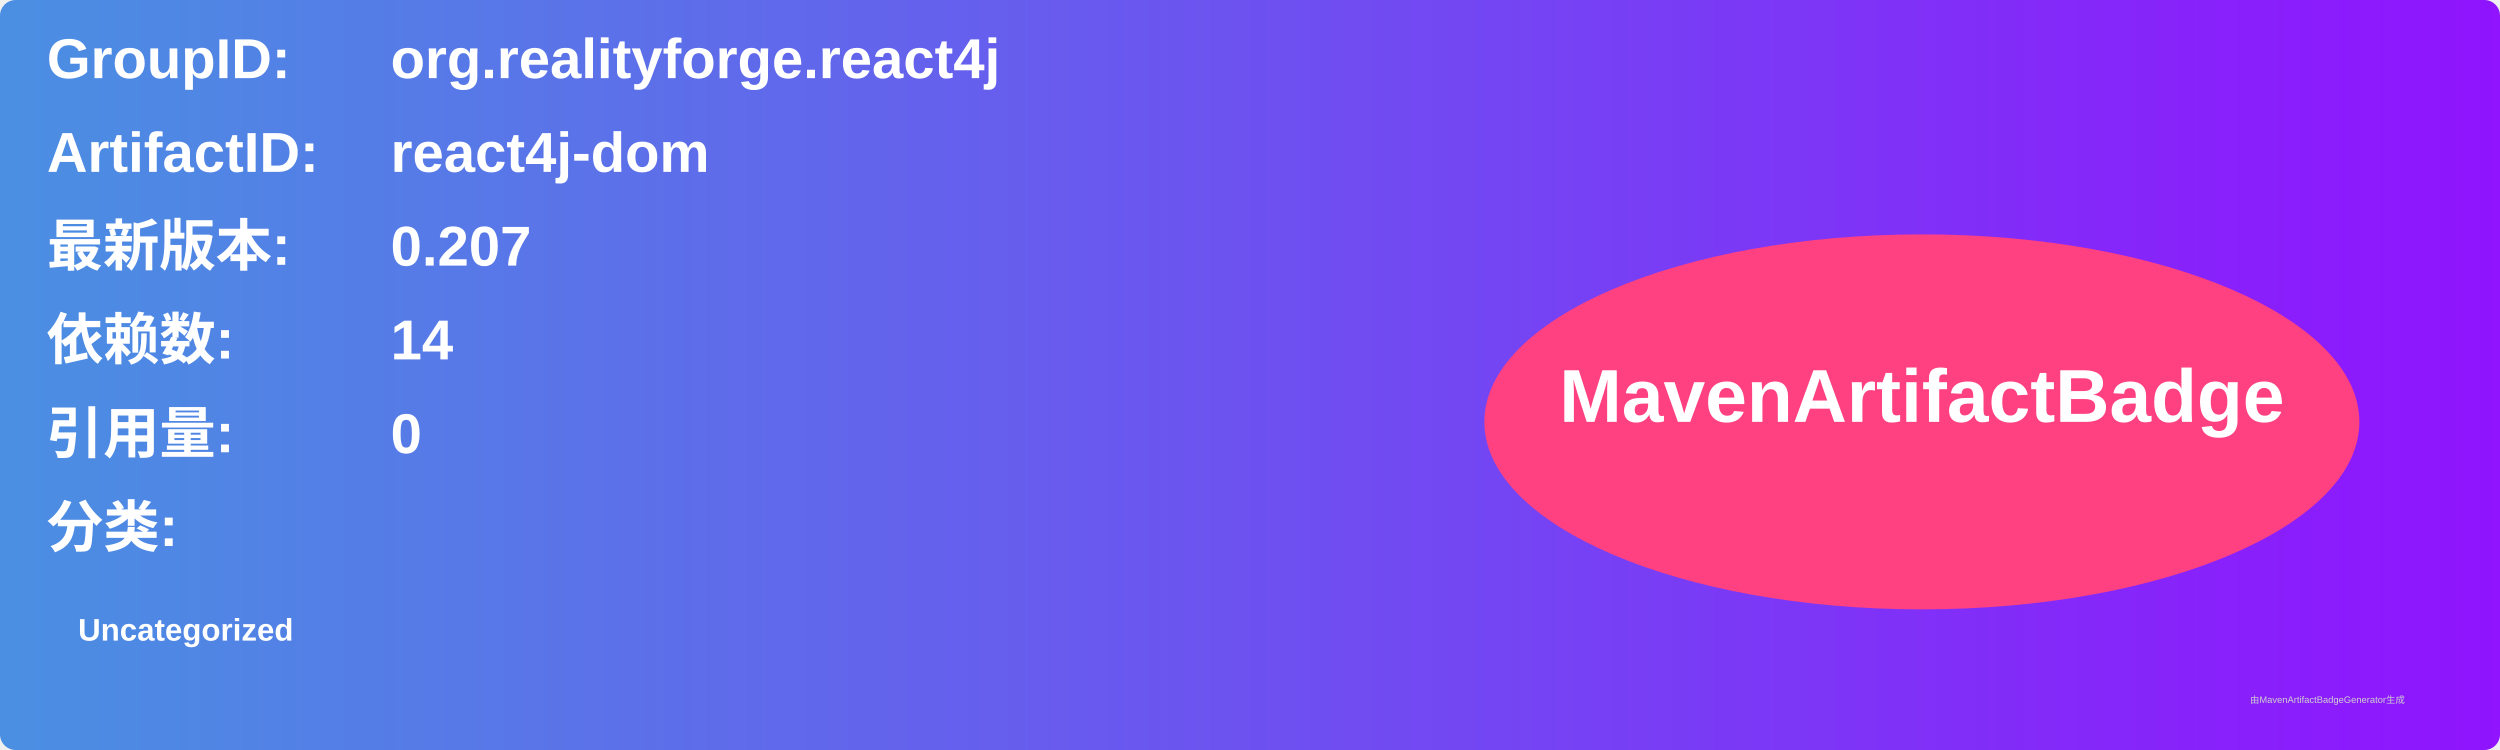
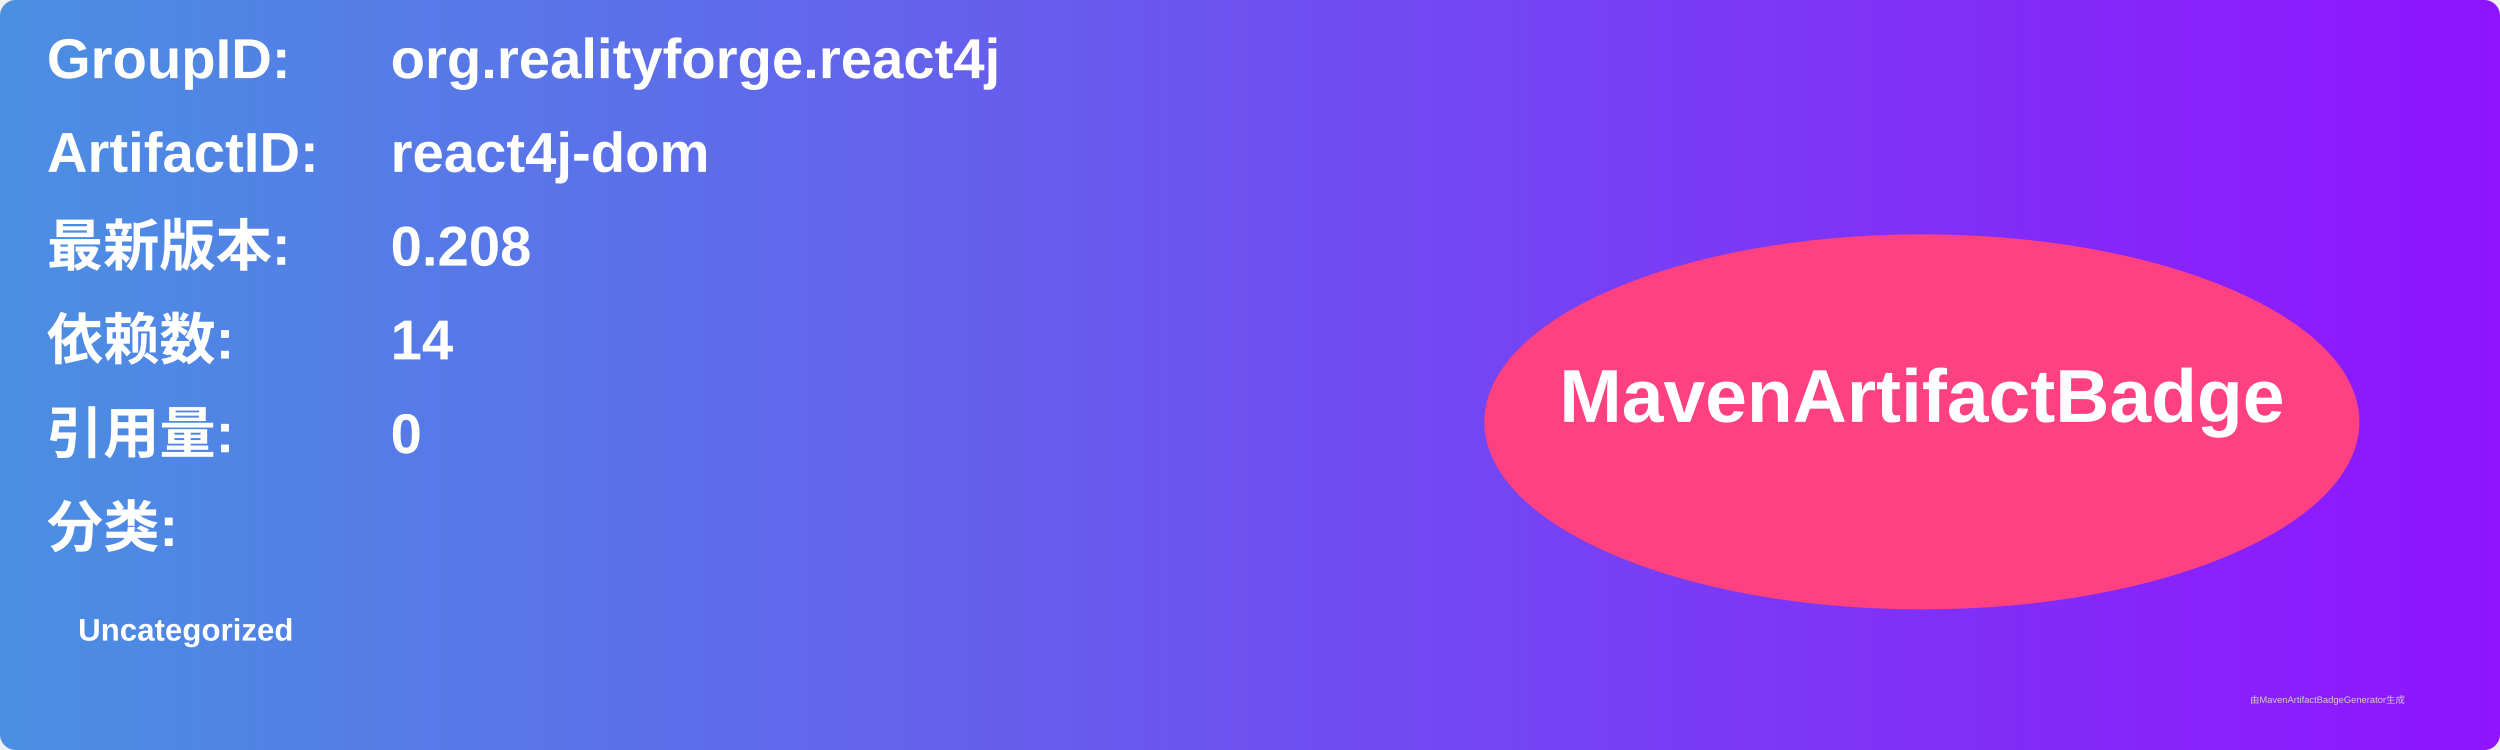
<svg xmlns="http://www.w3.org/2000/svg" width="800" height="240" viewBox="0 0 800 240">
  <linearGradient id="grad" x1="0%" y1="0%" x2="100%" y2="0%">
    <stop offset="0%" stop-color="#4a90e2" />
    <stop offset="100%" stop-color="#9013fe" />
  </linearGradient>
  <rect width="100%" height="100%" rx="5" ry="5" fill="url(#grad)" />
  <g transform="translate(15, 15)">
    <text x="0" y="10" font-family="Arial" font-size="18" fill="white" font-weight="bold" width="260">GroupID:</text>
    <text x="110" y="10" font-family="Arial" font-size="18" fill="white" font-weight="bold" width="460">org.realityforge.react4j</text>
    <text x="0" y="40" font-family="Arial" font-size="18" fill="white" font-weight="bold" width="260">ArtifactID:</text>
    <text x="110" y="40" font-family="Arial" font-size="18" fill="white" font-weight="bold" width="460">react4j-dom</text>
    <text x="0" y="70" font-family="Arial" font-size="18" fill="white" font-weight="bold">最新版本:</text>
    <text x="110" y="70" font-family="Arial" font-size="18" fill="white" font-weight="bold">
-       <tspan font-weight="bold">0.207</tspan>
+       <tspan font-weight="bold">0.208</tspan>
    </text>
    <text x="0" y="100" font-family="Arial" font-size="18" fill="white" font-weight="bold">依赖数: </text>
    <text x="110" y="100" font-family="Arial" font-size="18" fill="white">
      <tspan font-weight="bold">14</tspan>
    </text>
    <text x="0" y="130" font-family="Arial" font-size="18" fill="white" font-weight="bold">引用量: </text>
    <text x="110" y="130" font-family="Arial" font-size="18" fill="white">
      <tspan font-weight="bold">0</tspan>
    </text>
    <text x="0" y="160" font-family="Arial" font-size="18" fill="white" font-weight="bold">分类:</text>
    <text x="10" y="190" font-family="Arial" font-size="10" fill="white">
      <tspan font-weight="bold">Uncategorized</tspan>
    </text>
    <ellipse cx="600" cy="120" rx="140" ry="60" fill="#ff4081" />
    <text x="600" y="120" text-anchor="middle" font-family="Arial" font-size="24" fill="white" font-weight="bold">MavenArtifactBadge</text>
  </g>
  <text x="720" y="225" font-family="Arial" font-size="3" fill="#d0d0d0">由MavenArtifactBadgeGenerator生成</text>
</svg>
